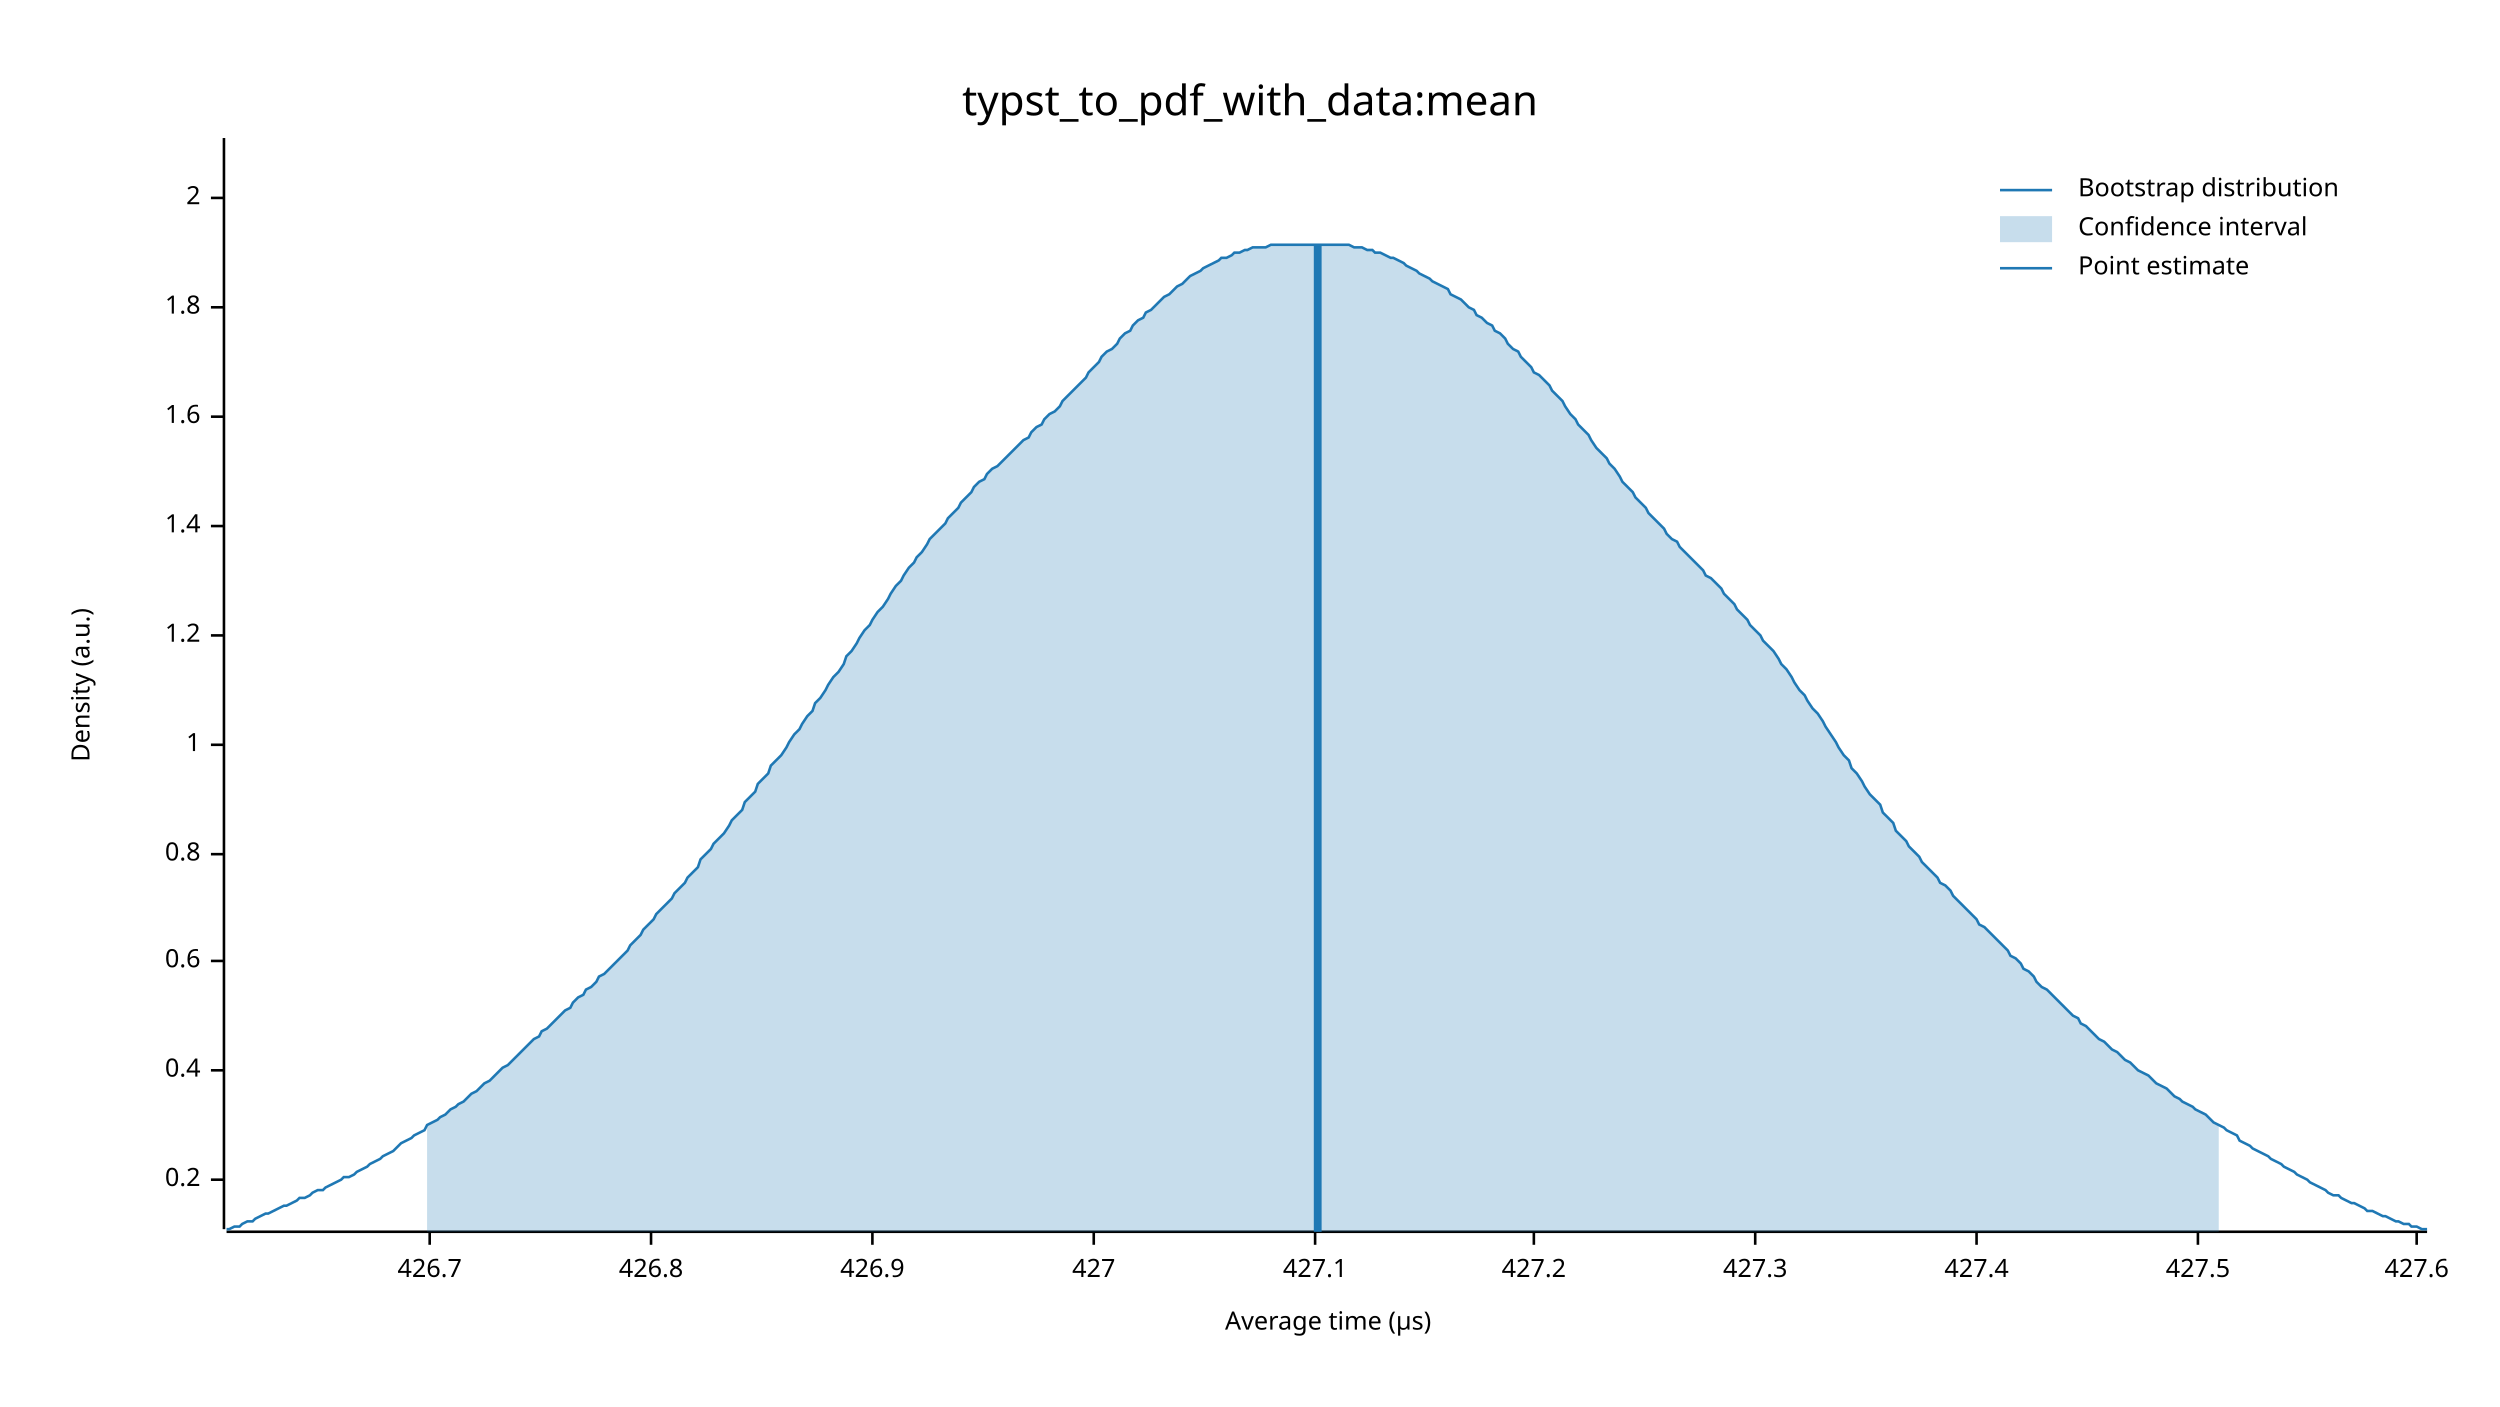
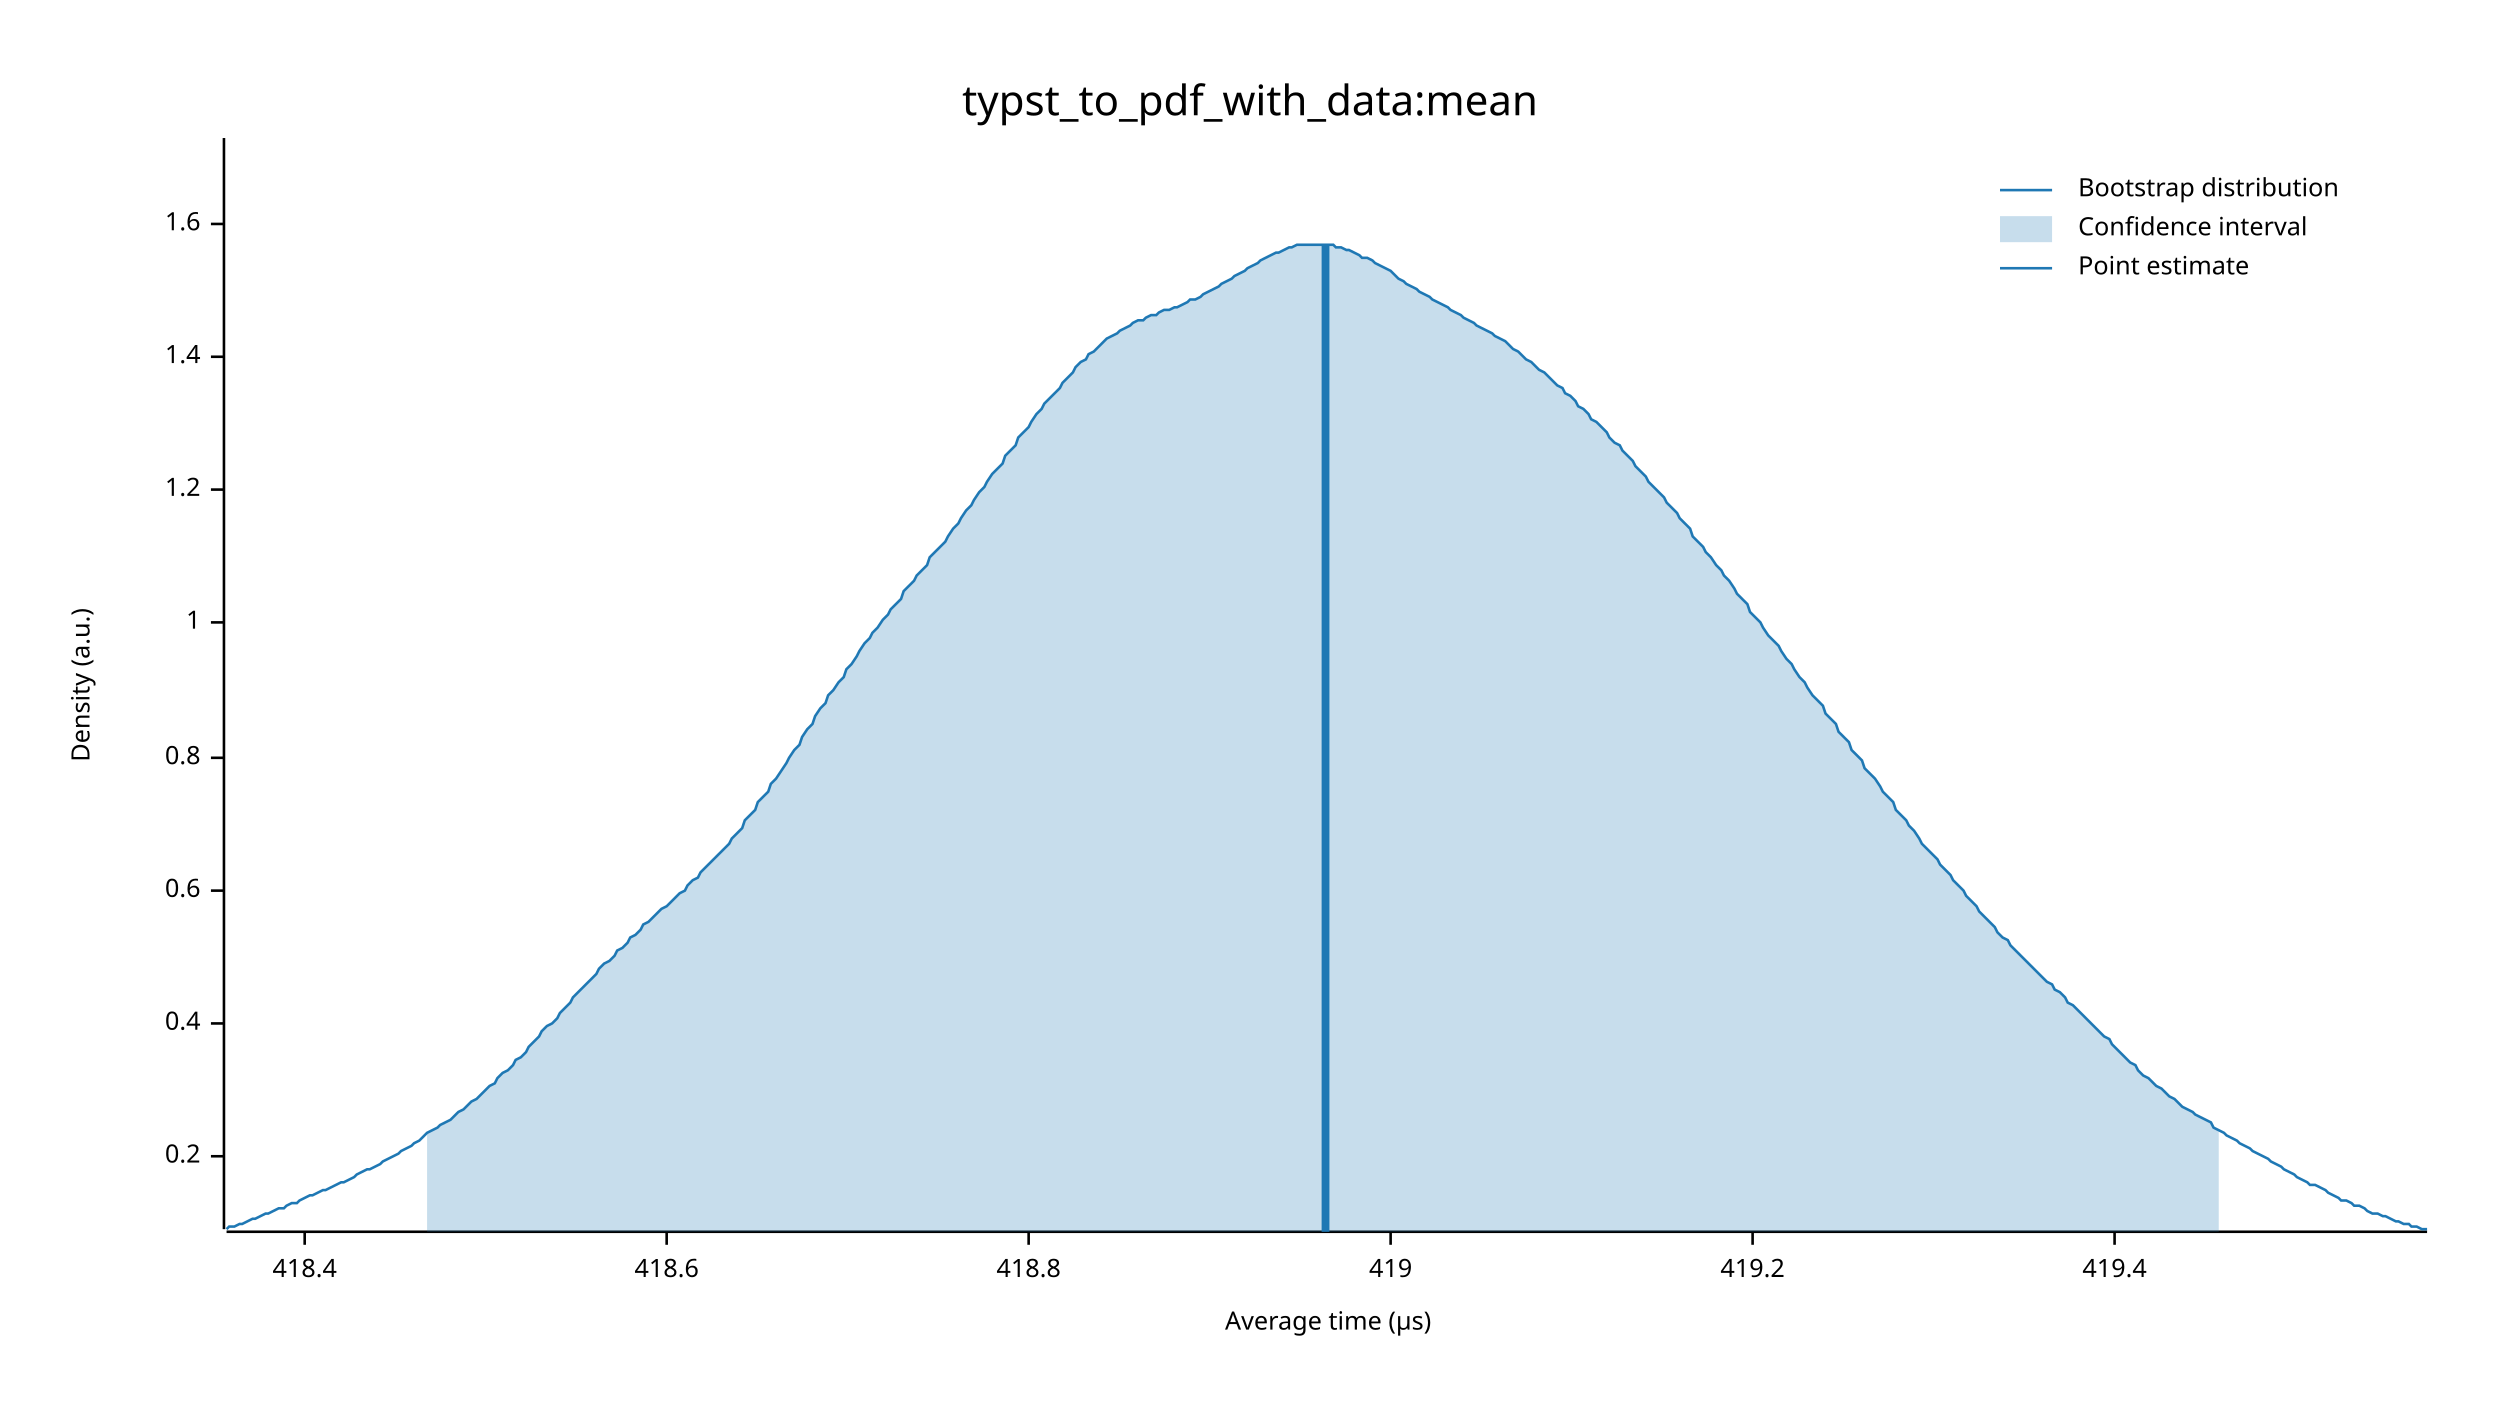
<svg xmlns="http://www.w3.org/2000/svg" width="960" height="540" viewBox="0 0 960 540">
  <text x="480" y="32" dy="0.76em" text-anchor="middle" font-family="sans-serif" font-size="16.129" opacity="1" fill="#000000">
typst_to_pdf_with_data:mean
</text>
  <text x="27" y="263" dy="0.76em" text-anchor="middle" font-family="sans-serif" font-size="9.677" opacity="1" fill="#000000" transform="rotate(270, 27, 263)">
Density (a.u.)
</text>
  <text x="510" y="513" dy="-0.5ex" text-anchor="middle" font-family="sans-serif" font-size="9.677" opacity="1" fill="#000000">
Average time (µs)
</text>
  <polyline fill="none" opacity="1" stroke="#000000" stroke-width="1" points="86,53 86,472 " />
-   <text x="77" y="453" dy="0.5ex" text-anchor="end" font-family="sans-serif" font-size="9.677" opacity="1" fill="#000000">
+   <text x="77" y="444" dy="0.5ex" text-anchor="end" font-family="sans-serif" font-size="9.677" opacity="1" fill="#000000">
0.2
</text>
-   <polyline fill="none" opacity="1" stroke="#000000" stroke-width="1" points="81,453 86,453 " />
-   <text x="77" y="411" dy="0.5ex" text-anchor="end" font-family="sans-serif" font-size="9.677" opacity="1" fill="#000000">
+   <polyline fill="none" opacity="1" stroke="#000000" stroke-width="1" points="81,444 86,444 " />
+   <text x="77" y="393" dy="0.5ex" text-anchor="end" font-family="sans-serif" font-size="9.677" opacity="1" fill="#000000">
0.4
</text>
-   <polyline fill="none" opacity="1" stroke="#000000" stroke-width="1" points="81,411 86,411 " />
-   <text x="77" y="369" dy="0.5ex" text-anchor="end" font-family="sans-serif" font-size="9.677" opacity="1" fill="#000000">
+   <polyline fill="none" opacity="1" stroke="#000000" stroke-width="1" points="81,393 86,393 " />
+   <text x="77" y="342" dy="0.5ex" text-anchor="end" font-family="sans-serif" font-size="9.677" opacity="1" fill="#000000">
0.6
</text>
-   <polyline fill="none" opacity="1" stroke="#000000" stroke-width="1" points="81,369 86,369 " />
-   <text x="77" y="328" dy="0.5ex" text-anchor="end" font-family="sans-serif" font-size="9.677" opacity="1" fill="#000000">
+   <polyline fill="none" opacity="1" stroke="#000000" stroke-width="1" points="81,342 86,342 " />
+   <text x="77" y="291" dy="0.5ex" text-anchor="end" font-family="sans-serif" font-size="9.677" opacity="1" fill="#000000">
0.8
</text>
-   <polyline fill="none" opacity="1" stroke="#000000" stroke-width="1" points="81,328 86,328 " />
-   <text x="77" y="286" dy="0.5ex" text-anchor="end" font-family="sans-serif" font-size="9.677" opacity="1" fill="#000000">
+   <polyline fill="none" opacity="1" stroke="#000000" stroke-width="1" points="81,291 86,291 " />
+   <text x="77" y="239" dy="0.5ex" text-anchor="end" font-family="sans-serif" font-size="9.677" opacity="1" fill="#000000">
1
</text>
-   <polyline fill="none" opacity="1" stroke="#000000" stroke-width="1" points="81,286 86,286 " />
-   <text x="77" y="244" dy="0.5ex" text-anchor="end" font-family="sans-serif" font-size="9.677" opacity="1" fill="#000000">
+   <polyline fill="none" opacity="1" stroke="#000000" stroke-width="1" points="81,239 86,239 " />
+   <text x="77" y="188" dy="0.5ex" text-anchor="end" font-family="sans-serif" font-size="9.677" opacity="1" fill="#000000">
1.2
</text>
-   <polyline fill="none" opacity="1" stroke="#000000" stroke-width="1" points="81,244 86,244 " />
-   <text x="77" y="202" dy="0.5ex" text-anchor="end" font-family="sans-serif" font-size="9.677" opacity="1" fill="#000000">
+   <polyline fill="none" opacity="1" stroke="#000000" stroke-width="1" points="81,188 86,188 " />
+   <text x="77" y="137" dy="0.5ex" text-anchor="end" font-family="sans-serif" font-size="9.677" opacity="1" fill="#000000">
1.4
</text>
-   <polyline fill="none" opacity="1" stroke="#000000" stroke-width="1" points="81,202 86,202 " />
-   <text x="77" y="160" dy="0.5ex" text-anchor="end" font-family="sans-serif" font-size="9.677" opacity="1" fill="#000000">
+   <polyline fill="none" opacity="1" stroke="#000000" stroke-width="1" points="81,137 86,137 " />
+   <text x="77" y="86" dy="0.5ex" text-anchor="end" font-family="sans-serif" font-size="9.677" opacity="1" fill="#000000">
1.6
</text>
-   <polyline fill="none" opacity="1" stroke="#000000" stroke-width="1" points="81,160 86,160 " />
-   <text x="77" y="118" dy="0.5ex" text-anchor="end" font-family="sans-serif" font-size="9.677" opacity="1" fill="#000000">
- 1.8
+   <polyline fill="none" opacity="1" stroke="#000000" stroke-width="1" points="81,86 86,86 " />
+   <polyline fill="none" opacity="1" stroke="#000000" stroke-width="1" points="87,473 932,473 " />
+   <text x="117" y="483" dy="0.76em" text-anchor="middle" font-family="sans-serif" font-size="9.677" opacity="1" fill="#000000">
+ 418.4
</text>
-   <polyline fill="none" opacity="1" stroke="#000000" stroke-width="1" points="81,118 86,118 " />
-   <text x="77" y="76" dy="0.5ex" text-anchor="end" font-family="sans-serif" font-size="9.677" opacity="1" fill="#000000">
- 2
+   <polyline fill="none" opacity="1" stroke="#000000" stroke-width="1" points="117,473 117,478 " />
+   <text x="256" y="483" dy="0.76em" text-anchor="middle" font-family="sans-serif" font-size="9.677" opacity="1" fill="#000000">
+ 418.6
</text>
-   <polyline fill="none" opacity="1" stroke="#000000" stroke-width="1" points="81,76 86,76 " />
-   <polyline fill="none" opacity="1" stroke="#000000" stroke-width="1" points="87,473 932,473 " />
-   <text x="165" y="483" dy="0.76em" text-anchor="middle" font-family="sans-serif" font-size="9.677" opacity="1" fill="#000000">
- 426.7
+   <polyline fill="none" opacity="1" stroke="#000000" stroke-width="1" points="256,473 256,478 " />
+   <text x="395" y="483" dy="0.76em" text-anchor="middle" font-family="sans-serif" font-size="9.677" opacity="1" fill="#000000">
+ 418.8
</text>
-   <polyline fill="none" opacity="1" stroke="#000000" stroke-width="1" points="165,473 165,478 " />
-   <text x="250" y="483" dy="0.76em" text-anchor="middle" font-family="sans-serif" font-size="9.677" opacity="1" fill="#000000">
- 426.8
+   <polyline fill="none" opacity="1" stroke="#000000" stroke-width="1" points="395,473 395,478 " />
+   <text x="534" y="483" dy="0.76em" text-anchor="middle" font-family="sans-serif" font-size="9.677" opacity="1" fill="#000000">
+ 419
</text>
-   <polyline fill="none" opacity="1" stroke="#000000" stroke-width="1" points="250,473 250,478 " />
-   <text x="335" y="483" dy="0.76em" text-anchor="middle" font-family="sans-serif" font-size="9.677" opacity="1" fill="#000000">
- 426.9
+   <polyline fill="none" opacity="1" stroke="#000000" stroke-width="1" points="534,473 534,478 " />
+   <text x="673" y="483" dy="0.76em" text-anchor="middle" font-family="sans-serif" font-size="9.677" opacity="1" fill="#000000">
+ 419.2
</text>
-   <polyline fill="none" opacity="1" stroke="#000000" stroke-width="1" points="335,473 335,478 " />
-   <text x="420" y="483" dy="0.76em" text-anchor="middle" font-family="sans-serif" font-size="9.677" opacity="1" fill="#000000">
- 427
+   <polyline fill="none" opacity="1" stroke="#000000" stroke-width="1" points="673,473 673,478 " />
+   <text x="812" y="483" dy="0.76em" text-anchor="middle" font-family="sans-serif" font-size="9.677" opacity="1" fill="#000000">
+ 419.4
</text>
-   <polyline fill="none" opacity="1" stroke="#000000" stroke-width="1" points="420,473 420,478 " />
-   <text x="505" y="483" dy="0.76em" text-anchor="middle" font-family="sans-serif" font-size="9.677" opacity="1" fill="#000000">
- 427.1
- </text>
-   <polyline fill="none" opacity="1" stroke="#000000" stroke-width="1" points="505,473 505,478 " />
-   <text x="589" y="483" dy="0.76em" text-anchor="middle" font-family="sans-serif" font-size="9.677" opacity="1" fill="#000000">
- 427.2
- </text>
-   <polyline fill="none" opacity="1" stroke="#000000" stroke-width="1" points="589,473 589,478 " />
-   <text x="674" y="483" dy="0.76em" text-anchor="middle" font-family="sans-serif" font-size="9.677" opacity="1" fill="#000000">
- 427.3
- </text>
-   <polyline fill="none" opacity="1" stroke="#000000" stroke-width="1" points="674,473 674,478 " />
-   <text x="759" y="483" dy="0.76em" text-anchor="middle" font-family="sans-serif" font-size="9.677" opacity="1" fill="#000000">
- 427.4
- </text>
-   <polyline fill="none" opacity="1" stroke="#000000" stroke-width="1" points="759,473 759,478 " />
-   <text x="844" y="483" dy="0.76em" text-anchor="middle" font-family="sans-serif" font-size="9.677" opacity="1" fill="#000000">
- 427.5
- </text>
-   <polyline fill="none" opacity="1" stroke="#000000" stroke-width="1" points="844,473 844,478 " />
-   <text x="928" y="483" dy="0.76em" text-anchor="middle" font-family="sans-serif" font-size="9.677" opacity="1" fill="#000000">
- 427.6
- </text>
-   <polyline fill="none" opacity="1" stroke="#000000" stroke-width="1" points="928,473 928,478 " />
-   <polyline fill="none" opacity="1" stroke="#1F78B4" stroke-width="1" points="87,472 88,472 90,471 92,471 93,470 95,469 97,469 98,468 100,467 102,466 103,466 105,465 107,464 109,463 110,463 112,462 114,461 115,460 117,460 119,459 120,458 122,457 124,457 125,456 127,455 129,454 131,453 132,452 134,452 136,451 137,450 139,449 141,448 142,447 144,446 146,445 147,444 149,443 151,442 153,440 154,439 156,438 158,437 159,436 161,435 163,434 164,432 166,431 168,430 169,429 171,428 173,426 175,425 176,424 178,423 180,421 181,420 183,419 185,417 186,416 188,415 190,413 191,412 193,410 195,409 197,407 198,406 200,404 202,402 203,401 205,399 207,398 208,396 210,395 212,393 214,391 215,390 217,388 219,387 220,385 222,383 224,382 225,380 227,379 229,377 230,375 232,374 234,372 236,370 237,369 239,367 241,365 242,363 244,361 246,359 247,357 249,355 251,353 252,351 254,349 256,347 258,345 259,343 261,341 263,339 264,337 266,335 268,333 269,330 271,328 273,326 274,324 276,322 278,320 280,317 281,315 283,313 285,311 286,308 288,306 290,304 291,301 293,299 295,297 296,294 298,292 300,290 302,287 303,285 305,282 307,280 308,278 310,275 312,273 313,270 315,268 317,265 318,263 320,260 322,258 324,255 325,252 327,250 329,247 330,245 332,242 334,240 335,238 337,235 339,233 341,230 342,228 344,225 346,223 347,221 349,218 351,216 352,214 354,212 356,209 357,207 359,205 361,203 363,201 364,199 366,197 368,195 369,193 371,191 373,189 374,187 376,185 378,184 379,182 381,180 383,179 385,177 386,176 388,174 390,172 391,171 393,169 395,168 396,166 398,164 400,163 401,161 403,159 405,158 407,156 408,154 410,152 412,150 413,149 415,147 417,145 418,143 420,141 422,139 423,137 425,135 427,134 429,132 430,130 432,128 434,127 435,125 437,123 439,122 440,120 442,119 444,117 445,116 447,114 449,113 451,111 452,110 454,109 456,107 457,106 459,105 461,104 462,103 464,102 466,101 468,100 469,99 471,99 473,98 474,97 476,97 478,96 479,96 481,95 483,95 484,95 486,95 488,94 490,94 491,94 493,94 495,94 496,94 498,94 500,94 501,94 503,94 505,94 506,94 508,94 510,94 512,94 513,94 515,94 517,94 518,94 520,95 522,95 523,95 525,96 527,96 528,97 530,97 532,98 534,99 535,99 537,100 539,101 540,102 542,103 544,104 545,105 547,106 549,107 550,108 552,109 554,110 556,111 557,113 559,114 561,115 562,116 564,118 566,119 567,121 569,122 571,124 573,125 574,127 576,128 578,130 579,132 581,134 583,135 584,137 586,139 588,141 589,143 591,144 593,146 595,148 596,150 598,152 600,154 601,156 603,159 605,161 606,163 608,165 610,167 611,169 613,172 615,174 617,176 618,178 620,180 622,183 623,185 625,187 627,189 628,191 630,193 632,195 633,197 635,199 637,201 639,203 640,205 642,207 644,208 645,210 647,212 649,214 650,215 652,217 654,219 655,221 657,222 659,224 661,226 662,228 664,230 666,232 667,234 669,236 671,238 672,240 674,242 676,244 677,246 679,248 681,250 683,253 684,255 686,257 688,260 689,262 691,265 693,267 694,269 696,272 698,274 700,277 701,279 703,282 705,285 706,287 708,290 710,292 711,295 713,297 715,300 716,302 718,305 720,307 722,309 723,312 725,314 727,316 728,319 730,321 732,323 733,325 735,327 737,329 738,331 740,333 742,335 744,337 745,339 747,340 749,342 750,344 752,346 754,348 755,349 757,351 759,353 760,355 762,356 764,358 766,360 767,361 769,363 771,365 772,367 774,368 776,370 777,372 779,373 781,375 782,377 784,379 786,380 788,382 789,383 791,385 793,387 794,388 796,390 798,391 799,393 801,394 803,396 804,397 806,399 808,400 810,402 811,403 813,404 815,406 816,407 818,408 820,410 821,411 823,412 825,413 827,415 828,416 830,417 832,418 833,419 835,421 837,422 838,423 840,424 842,425 843,426 845,427 847,428 849,430 850,431 852,432 854,433 855,434 857,435 859,436 860,438 862,439 864,440 865,441 867,442 869,443 871,444 872,445 874,446 876,447 877,448 879,449 881,450 882,451 884,452 886,453 887,454 889,455 891,456 893,457 894,458 896,459 898,459 899,460 901,461 903,462 904,462 906,463 908,464 909,465 911,465 913,466 915,467 916,467 918,468 920,469 921,469 923,470 925,470 926,471 928,471 930,472 932,472 " />
-   <polygon opacity="0.25" fill="#1F78B4" points="164,432 166,431 168,430 169,429 171,428 173,426 175,425 176,424 178,423 180,421 181,420 183,419 185,417 186,416 188,415 190,413 191,412 193,410 195,409 197,407 198,406 200,404 202,402 203,401 205,399 207,398 208,396 210,395 212,393 214,391 215,390 217,388 219,387 220,385 222,383 224,382 225,380 227,379 229,377 230,375 232,374 234,372 236,370 237,369 239,367 241,365 242,363 244,361 246,359 247,357 249,355 251,353 252,351 254,349 256,347 258,345 259,343 261,341 263,339 264,337 266,335 268,333 269,330 271,328 273,326 274,324 276,322 278,320 280,317 281,315 283,313 285,311 286,308 288,306 290,304 291,301 293,299 295,297 296,294 298,292 300,290 302,287 303,285 305,282 307,280 308,278 310,275 312,273 313,270 315,268 317,265 318,263 320,260 322,258 324,255 325,252 327,250 329,247 330,245 332,242 334,240 335,238 337,235 339,233 341,230 342,228 344,225 346,223 347,221 349,218 351,216 352,214 354,212 356,209 357,207 359,205 361,203 363,201 364,199 366,197 368,195 369,193 371,191 373,189 374,187 376,185 378,184 379,182 381,180 383,179 385,177 386,176 388,174 390,172 391,171 393,169 395,168 396,166 398,164 400,163 401,161 403,159 405,158 407,156 408,154 410,152 412,150 413,149 415,147 417,145 418,143 420,141 422,139 423,137 425,135 427,134 429,132 430,130 432,128 434,127 435,125 437,123 439,122 440,120 442,119 444,117 445,116 447,114 449,113 451,111 452,110 454,109 456,107 457,106 459,105 461,104 462,103 464,102 466,101 468,100 469,99 471,99 473,98 474,97 476,97 478,96 479,96 481,95 483,95 484,95 486,95 488,94 490,94 491,94 493,94 495,94 496,94 498,94 500,94 501,94 503,94 505,94 506,94 508,94 510,94 512,94 513,94 515,94 517,94 518,94 520,95 522,95 523,95 525,96 527,96 528,97 530,97 532,98 534,99 535,99 537,100 539,101 540,102 542,103 544,104 545,105 547,106 549,107 550,108 552,109 554,110 556,111 557,113 559,114 561,115 562,116 564,118 566,119 567,121 569,122 571,124 573,125 574,127 576,128 578,130 579,132 581,134 583,135 584,137 586,139 588,141 589,143 591,144 593,146 595,148 596,150 598,152 600,154 601,156 603,159 605,161 606,163 608,165 610,167 611,169 613,172 615,174 617,176 618,178 620,180 622,183 623,185 625,187 627,189 628,191 630,193 632,195 633,197 635,199 637,201 639,203 640,205 642,207 644,208 645,210 647,212 649,214 650,215 652,217 654,219 655,221 657,222 659,224 661,226 662,228 664,230 666,232 667,234 669,236 671,238 672,240 674,242 676,244 677,246 679,248 681,250 683,253 684,255 686,257 688,260 689,262 691,265 693,267 694,269 696,272 698,274 700,277 701,279 703,282 705,285 706,287 708,290 710,292 711,295 713,297 715,300 716,302 718,305 720,307 722,309 723,312 725,314 727,316 728,319 730,321 732,323 733,325 735,327 737,329 738,331 740,333 742,335 744,337 745,339 747,340 749,342 750,344 752,346 754,348 755,349 757,351 759,353 760,355 762,356 764,358 766,360 767,361 769,363 771,365 772,367 774,368 776,370 777,372 779,373 781,375 782,377 784,379 786,380 788,382 789,383 791,385 793,387 794,388 796,390 798,391 799,393 801,394 803,396 804,397 806,399 808,400 810,402 811,403 813,404 815,406 816,407 818,408 820,410 821,411 823,412 825,413 827,415 828,416 830,417 832,418 833,419 835,421 837,422 838,423 840,424 842,425 843,426 845,427 847,428 849,430 850,431 852,432 852,473 164,473 " />
-   <polyline fill="none" opacity="1" stroke="#1F78B4" stroke-width="3" points="506,473 506,94 " />
+   <polyline fill="none" opacity="1" stroke="#000000" stroke-width="1" points="812,473 812,478 " />
+   <polyline fill="none" opacity="1" stroke="#1F78B4" stroke-width="1" points="87,472 88,471 90,471 92,470 93,470 95,469 97,468 98,468 100,467 102,466 103,466 105,465 107,464 109,464 110,463 112,462 114,462 115,461 117,460 119,459 120,459 122,458 124,457 125,457 127,456 129,455 131,454 132,454 134,453 136,452 137,451 139,450 141,449 142,449 144,448 146,447 147,446 149,445 151,444 153,443 154,442 156,441 158,440 159,439 161,438 163,436 164,435 166,434 168,433 169,432 171,431 173,430 175,428 176,427 178,426 180,424 181,423 183,422 185,420 186,419 188,417 190,416 191,414 193,412 195,411 197,409 198,407 200,406 202,404 203,402 205,400 207,398 208,396 210,394 212,393 214,391 215,389 217,387 219,385 220,383 222,381 224,379 225,378 227,376 229,374 230,372 232,370 234,369 236,367 237,365 239,364 241,362 242,360 244,359 246,357 247,355 249,354 251,352 252,351 254,349 256,348 258,346 259,345 261,343 263,342 264,340 266,338 268,337 269,335 271,333 273,331 274,330 276,328 278,326 280,324 281,322 283,320 285,318 286,315 288,313 290,311 291,308 293,306 295,304 296,301 298,299 300,296 302,293 303,291 305,288 307,286 308,283 310,280 312,278 313,275 315,272 317,270 318,267 320,265 322,262 324,260 325,257 327,255 329,252 330,250 332,247 334,245 335,243 337,241 339,238 341,236 342,234 344,232 346,230 347,227 349,225 351,223 352,221 354,219 356,217 357,214 359,212 361,210 363,208 364,206 366,203 368,201 369,199 371,196 373,194 374,192 376,189 378,187 379,185 381,182 383,180 385,178 386,175 388,173 390,171 391,168 393,166 395,164 396,162 398,159 400,157 401,155 403,153 405,151 407,149 408,147 410,145 412,143 413,141 415,139 417,138 418,136 420,135 422,133 423,132 425,130 427,129 429,128 430,127 432,126 434,125 435,124 437,123 439,123 440,122 442,121 444,121 445,120 447,119 449,119 451,118 452,118 454,117 456,116 457,115 459,115 461,114 462,113 464,112 466,111 468,110 469,109 471,108 473,107 474,106 476,105 478,104 479,103 481,102 483,101 484,100 486,99 488,98 490,97 491,97 493,96 495,95 496,95 498,94 500,94 501,94 503,94 505,94 506,94 508,94 510,94 512,94 513,95 515,95 517,96 518,96 520,97 522,98 523,99 525,99 527,100 528,101 530,102 532,103 534,104 535,105 537,107 539,108 540,109 542,110 544,111 545,112 547,113 549,114 550,115 552,116 554,117 556,118 557,119 559,120 561,121 562,122 564,123 566,124 567,125 569,126 571,127 573,128 574,129 576,130 578,131 579,132 581,134 583,135 584,136 586,138 588,139 589,140 591,142 593,143 595,145 596,146 598,148 600,149 601,151 603,152 605,154 606,156 608,157 610,159 611,161 613,162 615,164 617,166 618,168 620,170 622,171 623,173 625,175 627,177 628,179 630,181 632,183 633,185 635,187 637,189 639,191 640,193 642,195 644,197 645,199 647,201 649,203 650,206 652,208 654,210 655,212 657,214 659,217 661,219 662,221 664,223 666,226 667,228 669,230 671,232 672,235 674,237 676,239 677,241 679,244 681,246 683,248 684,250 686,253 688,255 689,257 691,260 693,262 694,264 696,267 698,269 700,271 701,274 703,276 705,278 706,281 708,283 710,285 711,288 713,290 715,292 716,295 718,297 720,299 722,302 723,304 725,306 727,308 728,311 730,313 732,315 733,317 735,319 737,322 738,324 740,326 742,328 744,330 745,332 747,334 749,336 750,338 752,340 754,342 755,344 757,346 759,348 760,350 762,352 764,354 766,356 767,358 769,360 771,361 772,363 774,365 776,367 777,368 779,370 781,372 782,373 784,375 786,377 788,378 789,380 791,381 793,383 794,385 796,386 798,388 799,389 801,391 803,393 804,394 806,396 808,398 810,399 811,401 813,403 815,405 816,406 818,408 820,409 821,411 823,413 825,414 827,416 828,417 830,418 832,420 833,421 835,422 837,424 838,425 840,426 842,427 843,428 845,429 847,430 849,431 850,433 852,434 854,435 855,436 857,437 859,438 860,439 862,440 864,441 865,442 867,443 869,444 871,445 872,446 874,447 876,448 877,449 879,450 881,451 882,452 884,453 886,454 887,455 889,455 891,456 893,457 894,458 896,459 898,460 899,461 901,461 903,462 904,463 906,463 908,464 909,465 911,466 913,466 915,467 916,467 918,468 920,469 921,469 923,470 925,470 926,471 928,471 930,472 932,472 " />
+   <polygon opacity="0.25" fill="#1F78B4" points="164,435 166,434 168,433 169,432 171,431 173,430 175,428 176,427 178,426 180,424 181,423 183,422 185,420 186,419 188,417 190,416 191,414 193,412 195,411 197,409 198,407 200,406 202,404 203,402 205,400 207,398 208,396 210,394 212,393 214,391 215,389 217,387 219,385 220,383 222,381 224,379 225,378 227,376 229,374 230,372 232,370 234,369 236,367 237,365 239,364 241,362 242,360 244,359 246,357 247,355 249,354 251,352 252,351 254,349 256,348 258,346 259,345 261,343 263,342 264,340 266,338 268,337 269,335 271,333 273,331 274,330 276,328 278,326 280,324 281,322 283,320 285,318 286,315 288,313 290,311 291,308 293,306 295,304 296,301 298,299 300,296 302,293 303,291 305,288 307,286 308,283 310,280 312,278 313,275 315,272 317,270 318,267 320,265 322,262 324,260 325,257 327,255 329,252 330,250 332,247 334,245 335,243 337,241 339,238 341,236 342,234 344,232 346,230 347,227 349,225 351,223 352,221 354,219 356,217 357,214 359,212 361,210 363,208 364,206 366,203 368,201 369,199 371,196 373,194 374,192 376,189 378,187 379,185 381,182 383,180 385,178 386,175 388,173 390,171 391,168 393,166 395,164 396,162 398,159 400,157 401,155 403,153 405,151 407,149 408,147 410,145 412,143 413,141 415,139 417,138 418,136 420,135 422,133 423,132 425,130 427,129 429,128 430,127 432,126 434,125 435,124 437,123 439,123 440,122 442,121 444,121 445,120 447,119 449,119 451,118 452,118 454,117 456,116 457,115 459,115 461,114 462,113 464,112 466,111 468,110 469,109 471,108 473,107 474,106 476,105 478,104 479,103 481,102 483,101 484,100 486,99 488,98 490,97 491,97 493,96 495,95 496,95 498,94 500,94 501,94 503,94 505,94 506,94 508,94 510,94 512,94 513,95 515,95 517,96 518,96 520,97 522,98 523,99 525,99 527,100 528,101 530,102 532,103 534,104 535,105 537,107 539,108 540,109 542,110 544,111 545,112 547,113 549,114 550,115 552,116 554,117 556,118 557,119 559,120 561,121 562,122 564,123 566,124 567,125 569,126 571,127 573,128 574,129 576,130 578,131 579,132 581,134 583,135 584,136 586,138 588,139 589,140 591,142 593,143 595,145 596,146 598,148 600,149 601,151 603,152 605,154 606,156 608,157 610,159 611,161 613,162 615,164 617,166 618,168 620,170 622,171 623,173 625,175 627,177 628,179 630,181 632,183 633,185 635,187 637,189 639,191 640,193 642,195 644,197 645,199 647,201 649,203 650,206 652,208 654,210 655,212 657,214 659,217 661,219 662,221 664,223 666,226 667,228 669,230 671,232 672,235 674,237 676,239 677,241 679,244 681,246 683,248 684,250 686,253 688,255 689,257 691,260 693,262 694,264 696,267 698,269 700,271 701,274 703,276 705,278 706,281 708,283 710,285 711,288 713,290 715,292 716,295 718,297 720,299 722,302 723,304 725,306 727,308 728,311 730,313 732,315 733,317 735,319 737,322 738,324 740,326 742,328 744,330 745,332 747,334 749,336 750,338 752,340 754,342 755,344 757,346 759,348 760,350 762,352 764,354 766,356 767,358 769,360 771,361 772,363 774,365 776,367 777,368 779,370 781,372 782,373 784,375 786,377 788,378 789,380 791,381 793,383 794,385 796,386 798,388 799,389 801,391 803,393 804,394 806,396 808,398 810,399 811,401 813,403 815,405 816,406 818,408 820,409 821,411 823,413 825,414 827,416 828,417 830,418 832,420 833,421 835,422 837,424 838,425 840,426 842,427 843,428 845,429 847,430 849,431 850,433 852,434 852,473 164,473 " />
+   <polyline fill="none" opacity="1" stroke="#1F78B4" stroke-width="3" points="509,473 509,94 " />
  <text x="798" y="68" dy="0.76em" text-anchor="start" font-family="sans-serif" font-size="9.677" opacity="1" fill="#000000">
Bootstrap distribution
</text>
  <text x="798" y="83" dy="0.76em" text-anchor="start" font-family="sans-serif" font-size="9.677" opacity="1" fill="#000000">
Confidence interval
</text>
  <text x="798" y="98" dy="0.76em" text-anchor="start" font-family="sans-serif" font-size="9.677" opacity="1" fill="#000000">
Point estimate
</text>
  <polyline fill="none" opacity="1" stroke="#1F78B4" stroke-width="1" points="768,73 788,73 " />
  <rect x="768" y="83" width="20" height="10" opacity="0.25" fill="#1F78B4" stroke="none" />
  <polyline fill="none" opacity="1" stroke="#1F78B4" stroke-width="1" points="768,103 788,103 " />
</svg>
